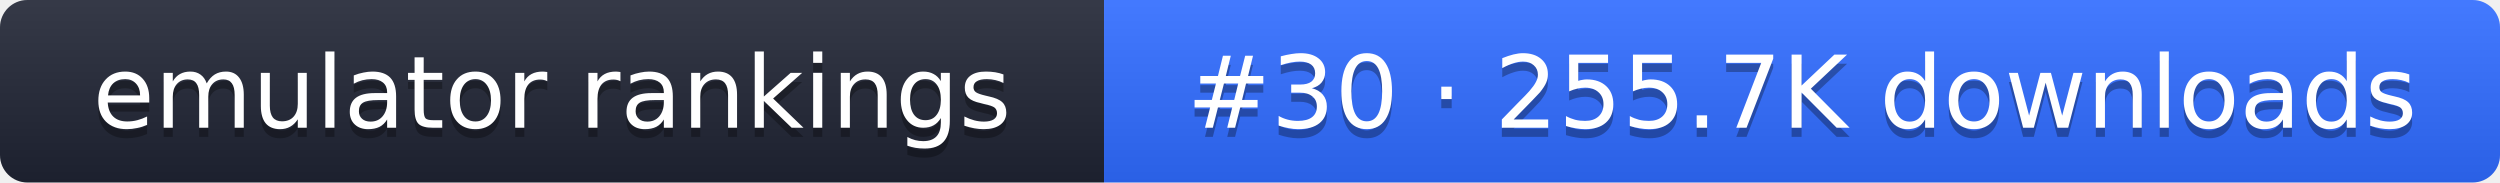
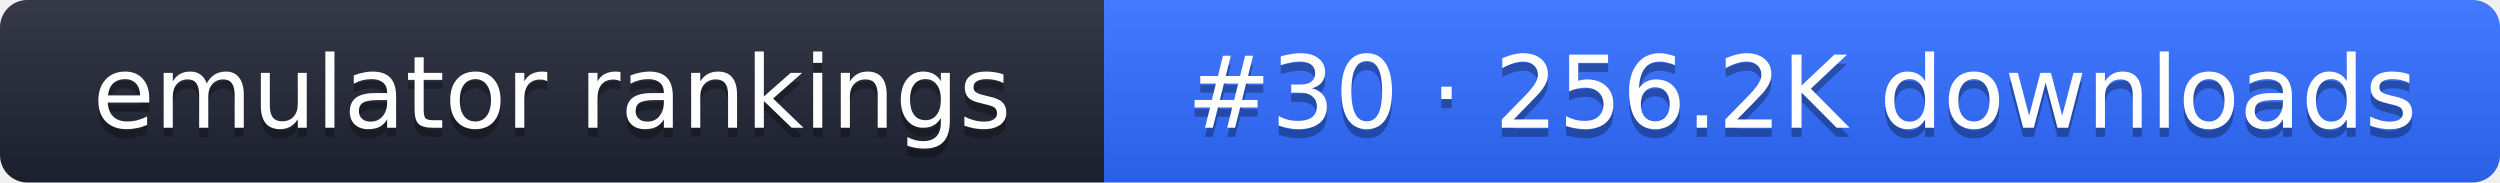
- <svg xmlns="http://www.w3.org/2000/svg" width="274" height="20" role="img" aria-label="emulator rankings: #30 · 255.7K downloads">
+ <svg xmlns="http://www.w3.org/2000/svg" width="274" height="20" role="img" aria-label="emulator rankings: #30 · 256.2K downloads">
  <linearGradient id="g" x2="0" y2="100%">
    <stop offset="0" stop-color="#fff" stop-opacity=".1" />
    <stop offset="1" stop-opacity=".1" />
  </linearGradient>
  <clipPath id="r">
    <rect width="274" height="20" rx="3" fill="#fff" />
  </clipPath>
  <g clip-path="url(#r)">
    <rect width="121" height="20" fill="#1f2433" />
    <rect x="121" width="153" height="20" fill="#2f6bff" />
    <rect width="274" height="20" fill="url(#g)" />
  </g>
  <g fill="#fff" text-anchor="middle" font-family="Verdana,DejaVu Sans,sans-serif" font-size="11">
    <text x="60.5" y="15" fill="#010101" fill-opacity=".3">emulator rankings</text>
    <text x="60.5" y="14">emulator rankings</text>
-     <text x="197.5" y="15" fill="#010101" fill-opacity=".3">#30 · 255.7K downloads</text>
-     <text x="197.5" y="14">#30 · 255.7K downloads</text>
+     <text x="197.5" y="15" fill="#010101" fill-opacity=".3">#30 · 256.2K downloads</text>
+     <text x="197.5" y="14">#30 · 256.2K downloads</text>
  </g>
</svg>
